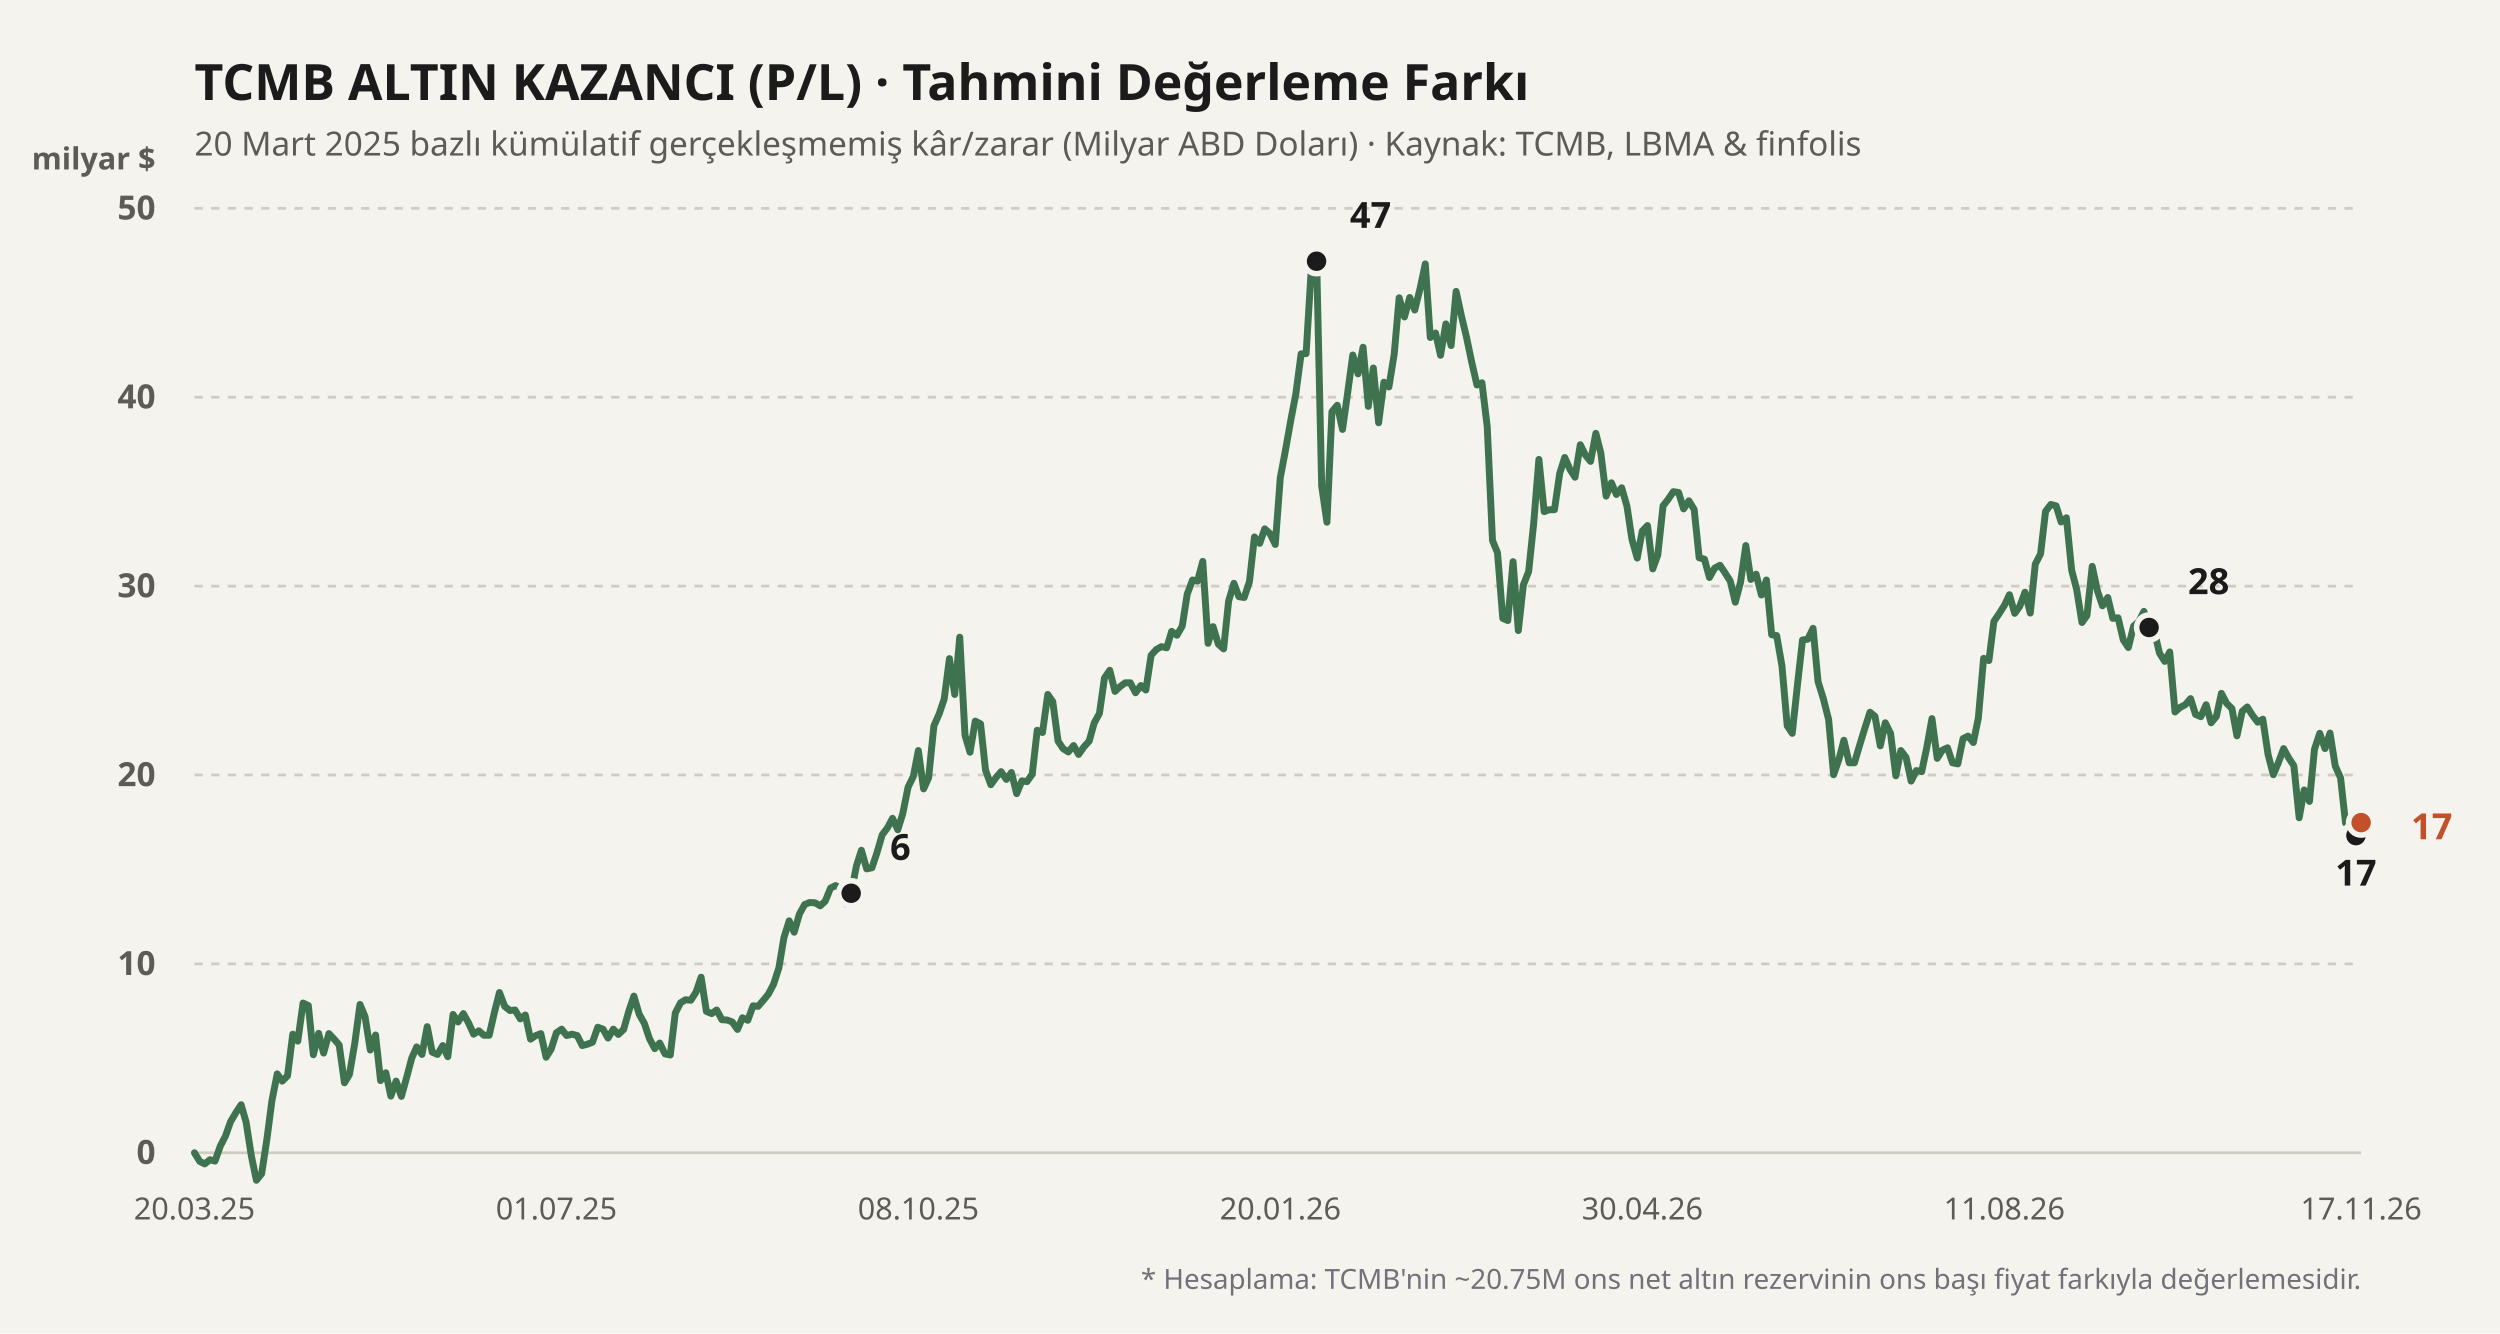
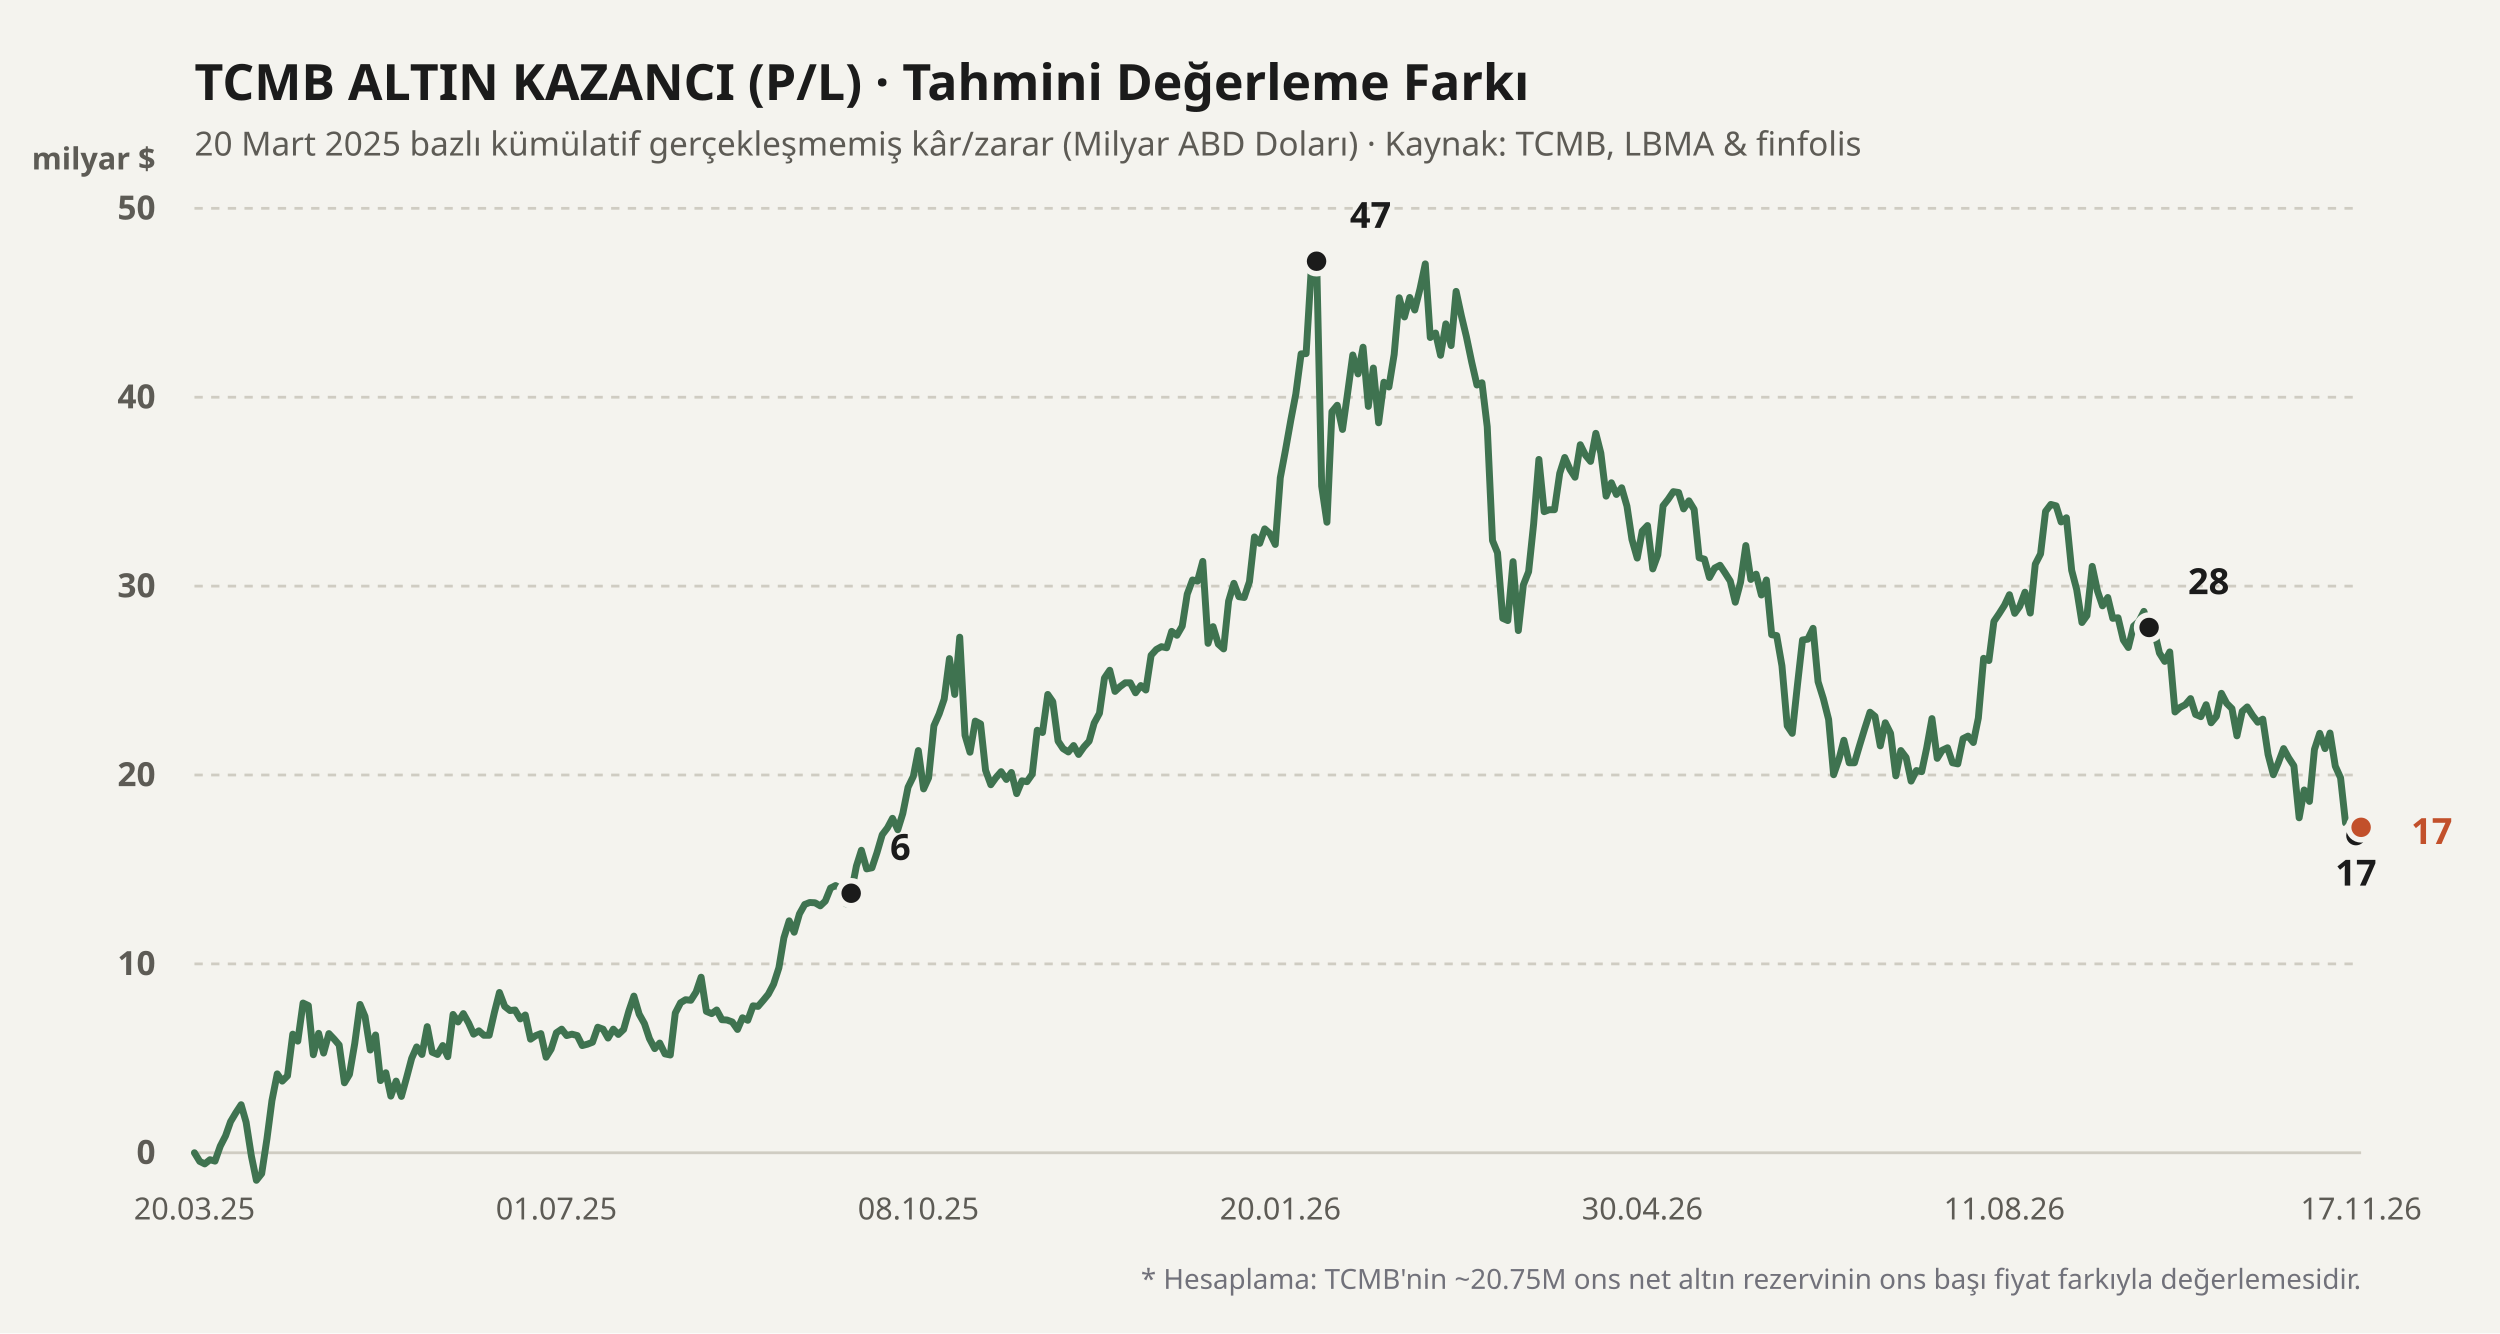
<svg xmlns="http://www.w3.org/2000/svg" viewBox="0 0 900 480" width="100%" height="100%">
  <rect width="900" height="480" fill="#f4f3ee" />
  <text x="70" y="36" fill="#1b1b1b" font-size="18" font-weight="700" font-family="'Bricolage Grotesque', system-ui, sans-serif">
    TCMB ALTIN KAZANCI (P/L) · Tahmini Değerleme Farkı
  </text>
  <text x="70" y="56" fill="#5d5b55" font-size="12" font-family="'Bricolage Grotesque', system-ui, sans-serif">
    20 Mart 2025 bazlı kümülatif gerçekleşmemiş kâr/zarar (Milyar ABD Doları) · Kaynak: TCMB, LBMA &amp; finfolis
  </text>
  <text x="56" y="61" fill="#5d5b55" font-size="11" font-weight="600" font-family="'Bricolage Grotesque', system-ui, sans-serif" text-anchor="end">milyar $</text>
  <line x1="70" y1="415" x2="850" y2="415" stroke="#cfccc2" stroke-width="1" stroke-dasharray="none" />
  <text x="56" y="419" fill="#5d5b55" font-size="12" font-family="'Bricolage Grotesque', system-ui, sans-serif" text-anchor="end" font-weight="600">0</text>
  <line x1="70" y1="347" x2="850" y2="347" stroke="#cfccc2" stroke-width="1" stroke-dasharray="3,3" />
  <text x="56" y="351" fill="#5d5b55" font-size="12" font-family="'Bricolage Grotesque', system-ui, sans-serif" text-anchor="end" font-weight="600">10</text>
  <line x1="70" y1="279" x2="850" y2="279" stroke="#cfccc2" stroke-width="1" stroke-dasharray="3,3" />
  <text x="56" y="283" fill="#5d5b55" font-size="12" font-family="'Bricolage Grotesque', system-ui, sans-serif" text-anchor="end" font-weight="600">20</text>
  <line x1="70" y1="211" x2="850" y2="211" stroke="#cfccc2" stroke-width="1" stroke-dasharray="3,3" />
  <text x="56" y="215" fill="#5d5b55" font-size="12" font-family="'Bricolage Grotesque', system-ui, sans-serif" text-anchor="end" font-weight="600">30</text>
  <line x1="70" y1="143" x2="850" y2="143" stroke="#cfccc2" stroke-width="1" stroke-dasharray="3,3" />
  <text x="56" y="147" fill="#5d5b55" font-size="12" font-family="'Bricolage Grotesque', system-ui, sans-serif" text-anchor="end" font-weight="600">40</text>
  <line x1="70" y1="75" x2="850" y2="75" stroke="#cfccc2" stroke-width="1" stroke-dasharray="3,3" />
  <text x="56" y="79" fill="#5d5b55" font-size="12" font-family="'Bricolage Grotesque', system-ui, sans-serif" text-anchor="end" font-weight="600">50</text>
  <defs>
    <linearGradient id="altin-grad" x1="0" y1="0" x2="0" y2="1">
      <stop offset="0%" stop-color="#3f7350" stop-opacity="0.25" />
      <stop offset="100%" stop-color="#3f7350" stop-opacity="0.02" />
    </linearGradient>
  </defs>
-   <polyline fill="none" stroke="#3f7350" stroke-width="2.5" stroke-linecap="round" stroke-linejoin="round" points="70.0,415.0 71.9,418.1 73.7,419.0 75.6,417.5 77.4,418.0 79.3,412.6 81.2,408.9 83.0,403.8 84.9,400.6 86.8,397.7 88.6,404.0 90.5,416.2 92.3,424.9 94.2,422.5 96.1,410.0 97.9,396.2 99.8,386.6 101.6,389.2 103.5,387.3 105.4,372.3 107.2,374.8 109.1,361.1 111.0,362.0 112.8,379.7 114.7,372.0 116.5,379.1 118.4,372.1 120.3,374.1 122.1,376.2 124.0,389.8 125.8,386.8 127.7,375.7 129.6,361.6 131.4,365.9 133.3,378.0 135.2,372.6 137.0,389.0 138.9,386.2 140.7,394.6 142.6,389.2 144.5,394.7 146.3,388.2 148.2,381.0 150.0,376.9 151.9,379.6 153.8,369.6 155.6,378.8 157.5,379.6 159.4,376.4 161.2,380.4 163.1,365.2 164.9,367.9 166.8,364.9 168.7,368.3 170.5,372.3 172.4,371.1 174.2,372.7 176.1,372.7 178.0,364.4 179.8,357.3 181.7,362.3 183.6,363.8 185.4,363.6 187.3,366.8 189.1,365.4 191.0,374.1 192.9,372.8 194.7,372.1 196.6,380.6 198.4,377.7 200.3,371.8 202.2,370.5 204.0,372.8 205.9,372.3 207.8,372.8 209.6,376.4 211.5,375.9 213.3,375.2 215.2,369.8 217.1,370.5 218.9,373.7 220.8,370.5 222.6,372.4 224.5,370.6 226.4,363.9 228.2,358.6 230.1,365.1 232.0,368.5 233.8,373.9 235.7,377.5 237.5,375.5 239.4,379.4 241.3,379.8 243.1,364.7 245.0,361.0 246.8,359.9 248.7,360.1 250.6,357.1 252.4,351.8 254.3,364.1 256.2,364.9 258.0,363.6 259.9,367.1 261.7,367.2 263.6,367.9 265.5,370.6 267.3,366.4 269.2,367.3 271.1,362.1 272.9,362.3 274.8,360.1 276.6,357.9 278.5,354.3 280.4,348.4 282.2,337.6 284.1,331.5 285.9,335.6 287.8,329.0 289.7,325.6 291.5,324.9 293.4,325.0 295.3,326.1 297.1,324.4 299.0,319.7 300.8,318.8 302.7,319.9 304.6,325.4 306.4,321.6 308.3,311.8 310.1,306.1 312.0,312.8 313.9,312.4 315.7,307.0 317.6,300.5 319.5,298.0 321.3,294.6 323.2,298.7 325.0,292.9 326.9,283.4 328.8,279.5 330.6,270.2 332.5,284.0 334.3,280.0 336.2,261.3 338.1,257.0 339.9,251.7 341.8,237.1 343.7,250.0 345.5,229.4 347.4,264.7 349.2,270.8 351.1,259.6 353.0,260.6 354.8,277.3 356.7,282.5 358.5,280.0 360.4,277.8 362.3,280.6 364.1,278.1 366.0,285.7 367.9,281.1 369.7,281.4 371.6,278.7 373.4,262.9 375.3,263.7 377.2,250.0 379.0,252.6 380.9,266.8 382.7,269.5 384.6,270.7 386.5,268.4 388.3,271.6 390.2,268.9 392.1,266.8 393.9,260.3 395.8,256.8 397.6,244.1 399.5,241.3 401.4,248.9 403.2,247.2 405.1,245.8 406.9,245.8 408.8,249.4 410.7,246.8 412.5,248.4 414.4,235.9 416.3,233.8 418.1,232.8 420.0,233.2 421.8,227.3 423.7,228.7 425.6,225.4 427.4,213.9 429.3,208.8 431.1,209.2 433.0,202.1 434.9,231.6 436.7,225.6 438.6,231.9 440.5,233.6 442.3,216.4 444.2,210.0 446.0,214.8 447.9,215.1 449.8,209.4 451.6,193.3 453.5,195.6 455.3,190.4 457.2,192.1 459.1,196.0 460.9,172.0 462.8,161.9 464.7,151.2 466.5,141.8 468.4,127.4 470.2,127.3 472.1,96.1 474.0,94.0 475.8,175.0 477.7,188.0 479.5,148.2 481.4,145.9 483.3,154.6 485.1,141.8 487.0,127.8 488.9,134.6 490.7,125.0 492.6,146.3 494.4,132.5 496.3,152.2 498.2,137.6 500.0,139.3 501.9,127.6 503.7,107.2 505.6,114.1 507.5,107.1 509.3,111.6 511.2,104.0 513.1,95.0 514.9,121.5 516.8,119.9 518.6,127.9 520.5,116.6 522.4,124.4 524.2,104.9 526.1,113.7 527.9,121.2 529.8,130.3 531.7,138.6 533.5,137.8 535.4,153.6 537.3,194.6 539.1,199.0 541.0,222.6 542.8,223.4 544.7,202.2 546.6,227.0 548.4,210.6 550.3,205.8 552.1,188.7 554.0,165.4 555.9,184.2 557.7,183.5 559.6,183.5 561.5,170.4 563.3,164.7 565.2,169.0 567.0,171.8 568.9,160.1 570.8,163.9 572.6,166.1 574.5,156.0 576.3,163.1 578.2,178.6 580.1,173.8 581.9,178.0 583.8,175.6 585.7,182.2 587.5,194.2 589.4,200.9 591.2,191.2 593.1,189.2 595.0,204.8 596.8,199.8 598.7,182.1 600.5,179.8 602.4,177.0 604.3,177.3 606.1,183.2 608.0,180.3 609.9,183.4 611.7,200.8 613.6,201.3 615.4,207.9 617.3,204.5 619.2,203.5 621.0,206.2 622.9,209.2 624.7,216.8 626.6,209.6 628.5,196.4 630.3,208.6 632.2,206.7 634.1,214.2 635.9,208.8 637.8,228.5 639.6,228.8 641.5,239.7 643.4,261.3 645.2,264.0 647.1,246.4 648.9,230.4 650.8,230.1 652.7,226.2 654.5,245.4 656.4,251.5 658.3,259.0 660.1,278.9 662.0,273.4 663.8,266.5 665.7,274.6 667.6,274.6 669.4,268.5 671.3,262.3 673.2,256.4 675.0,257.9 676.9,268.5 678.7,260.2 680.6,264.0 682.5,279.3 684.3,270.2 686.2,272.7 688.0,281.2 689.9,277.4 691.8,277.8 693.6,269.3 695.5,258.7 697.4,273.0 699.2,270.1 701.1,269.2 702.9,274.6 704.8,275.0 706.7,265.9 708.5,265.0 710.4,267.3 712.2,258.5 714.1,237.0 716.0,237.8 717.8,223.7 719.7,220.9 721.6,217.9 723.4,214.1 725.3,220.8 727.1,218.3 729.0,213.2 730.9,220.7 732.7,203.1 734.6,199.4 736.4,184.1 738.3,181.6 740.2,182.1 742.0,187.9 743.9,186.4 745.8,205.3 747.6,212.2 749.5,224.1 751.3,221.6 753.2,203.9 755.1,212.8 756.9,218.1 758.8,215.1 760.6,222.6 762.5,222.4 764.4,230.4 766.2,233.1 768.1,225.4 770.0,223.7 771.8,220.1 773.7,225.9 775.5,227.0 777.4,235.1 779.3,238.1 781.1,234.7 783.0,256.3 784.8,254.7 786.7,253.7 788.6,251.5 790.4,257.2 792.3,258.0 794.2,253.7 796.0,260.2 797.9,257.9 799.7,249.6 801.6,253.2 803.5,255.1 805.3,264.9 807.2,256.1 809.0,254.5 810.9,257.5 812.8,260.0 814.6,258.9 816.5,271.6 818.4,278.9 820.2,274.6 822.1,269.5 823.9,272.8 825.8,275.7 827.7,294.4 829.5,284.4 831.4,288.5 833.2,269.8 835.1,264.0 837.0,269.5 838.8,263.9 840.7,275.8 842.6,280.0 844.4,296.3 846.3,296.1 848.1,300.8 850.0,296.1" />
+   <polyline fill="none" stroke="#3f7350" stroke-width="2.5" stroke-linecap="round" stroke-linejoin="round" points="70.0,415.0 71.9,418.1 73.7,419.0 75.6,417.5 77.4,418.0 79.3,412.6 81.2,408.9 83.0,403.8 84.9,400.6 86.8,397.7 88.6,404.0 90.5,416.2 92.3,424.9 94.2,422.5 96.1,410.0 97.9,396.2 99.8,386.6 101.6,389.2 103.5,387.3 105.4,372.3 107.2,374.8 109.1,361.1 111.0,362.0 112.8,379.7 114.7,372.0 116.5,379.1 118.4,372.1 120.3,374.1 122.1,376.2 124.0,389.8 125.8,386.8 127.7,375.7 129.6,361.6 131.4,365.9 133.3,378.0 135.2,372.6 137.0,389.0 138.9,386.2 140.7,394.6 142.6,389.2 144.5,394.7 146.3,388.2 148.2,381.0 150.0,376.9 151.9,379.6 153.8,369.6 155.6,378.8 157.5,379.6 159.4,376.4 161.2,380.4 163.1,365.2 164.9,367.9 166.8,364.9 168.7,368.3 170.5,372.3 172.4,371.1 174.2,372.7 176.1,372.7 178.0,364.4 179.8,357.3 181.7,362.3 183.6,363.8 185.4,363.6 187.3,366.8 189.1,365.4 191.0,374.1 192.9,372.8 194.7,372.1 196.6,380.6 198.4,377.7 200.3,371.8 202.2,370.5 204.0,372.8 205.9,372.3 207.8,372.8 209.6,376.4 211.5,375.9 213.3,375.2 215.2,369.8 217.1,370.5 218.9,373.7 220.8,370.5 222.6,372.4 224.5,370.6 226.4,363.9 228.2,358.6 230.1,365.1 232.0,368.5 233.8,373.9 235.7,377.5 237.5,375.5 239.4,379.4 241.3,379.8 243.1,364.7 245.0,361.0 246.8,359.9 248.7,360.1 250.6,357.1 252.4,351.8 254.3,364.1 256.2,364.9 258.0,363.6 259.9,367.1 261.7,367.2 263.6,367.9 265.5,370.6 267.3,366.4 269.2,367.3 271.1,362.1 272.9,362.3 274.8,360.1 276.6,357.9 278.5,354.3 280.4,348.4 282.2,337.6 284.1,331.5 285.9,335.6 287.8,329.0 289.7,325.6 291.5,324.9 293.4,325.0 295.3,326.1 297.1,324.4 299.0,319.7 300.8,318.8 302.7,319.9 304.6,325.4 306.4,321.6 308.3,311.8 310.1,306.1 312.0,312.8 313.9,312.4 315.7,307.0 317.6,300.5 319.5,298.0 321.3,294.6 323.2,298.7 325.0,292.9 326.9,283.4 328.8,279.5 330.6,270.2 332.5,284.0 334.3,280.0 336.2,261.3 338.1,257.0 339.9,251.7 341.8,237.1 343.7,250.0 345.5,229.4 347.4,264.7 349.2,270.8 351.1,259.6 353.0,260.6 354.8,277.3 356.7,282.5 358.5,280.0 360.4,277.8 362.3,280.6 364.1,278.1 366.0,285.7 367.9,281.1 369.7,281.4 371.6,278.7 373.4,262.9 375.3,263.7 377.2,250.0 379.0,252.6 380.9,266.8 382.7,269.5 384.6,270.7 386.5,268.4 388.3,271.6 390.2,268.9 392.1,266.8 393.9,260.3 395.8,256.8 397.6,244.1 399.5,241.3 401.4,248.9 403.2,247.2 405.1,245.8 406.9,245.8 408.8,249.4 410.7,246.8 412.5,248.4 414.4,235.9 416.3,233.8 418.1,232.8 420.0,233.2 421.8,227.3 423.7,228.7 425.6,225.4 427.4,213.9 429.3,208.8 431.1,209.2 433.0,202.1 434.9,231.6 436.7,225.6 438.6,231.9 440.5,233.6 442.3,216.4 444.2,210.0 446.0,214.8 447.9,215.1 449.8,209.4 451.6,193.3 453.5,195.6 455.3,190.4 457.2,192.1 459.1,196.0 460.9,172.0 462.8,161.9 464.7,151.2 466.5,141.8 468.4,127.4 470.2,127.3 472.1,96.1 474.0,94.0 475.8,175.0 477.7,188.0 479.5,148.2 481.4,145.9 483.3,154.6 485.1,141.8 487.0,127.8 488.9,134.6 490.7,125.0 492.6,146.3 494.4,132.5 496.3,152.2 498.2,137.6 500.0,139.3 501.9,127.6 503.7,107.2 505.6,114.1 507.5,107.1 509.3,111.6 511.2,104.0 513.1,95.0 514.9,121.5 516.8,119.9 518.6,127.9 520.5,116.6 522.4,124.4 524.2,104.9 526.1,113.7 527.9,121.2 529.8,130.3 531.7,138.6 533.5,137.8 535.4,153.6 537.3,194.6 539.1,199.0 541.0,222.6 542.8,223.4 544.7,202.2 546.6,227.0 548.4,210.6 550.3,205.8 552.1,188.7 554.0,165.4 555.9,184.2 557.7,183.5 559.6,183.5 561.5,170.4 563.3,164.7 565.2,169.0 567.0,171.8 568.9,160.1 570.8,163.9 572.6,166.1 574.5,156.0 576.3,163.1 578.2,178.6 580.1,173.8 581.9,178.0 583.8,175.6 585.7,182.2 587.5,194.2 589.4,200.9 591.2,191.2 593.1,189.2 595.0,204.8 596.8,199.8 598.7,182.1 600.5,179.8 602.4,177.0 604.3,177.3 606.1,183.2 608.0,180.3 609.9,183.4 611.7,200.8 613.6,201.3 615.4,207.9 617.3,204.5 619.2,203.5 621.0,206.2 622.9,209.2 624.7,216.8 626.6,209.6 628.5,196.4 630.3,208.6 632.2,206.7 634.1,214.2 635.9,208.8 637.8,228.5 639.6,228.8 641.5,239.7 643.4,261.3 645.2,264.0 647.1,246.4 648.9,230.4 650.8,230.1 652.7,226.2 654.5,245.4 656.4,251.5 658.3,259.0 660.1,278.9 662.0,273.4 663.8,266.5 665.7,274.6 667.6,274.6 669.4,268.5 671.3,262.3 673.2,256.4 675.0,257.9 676.9,268.5 678.7,260.2 680.6,264.0 682.5,279.3 684.3,270.2 686.2,272.7 688.0,281.2 689.9,277.4 691.8,277.8 693.6,269.3 695.5,258.7 697.4,273.0 699.2,270.1 701.1,269.2 702.9,274.6 704.8,275.0 706.7,265.9 708.5,265.0 710.4,267.3 712.2,258.5 714.1,237.0 716.0,237.8 717.8,223.7 719.7,220.9 721.6,217.9 723.4,214.1 725.3,220.8 727.1,218.3 729.0,213.2 730.9,220.7 732.7,203.1 734.6,199.4 736.4,184.1 738.3,181.6 740.2,182.1 742.0,187.9 743.9,186.4 745.8,205.3 747.6,212.2 749.5,224.1 751.3,221.6 753.2,203.9 755.1,212.8 756.9,218.1 758.8,215.1 760.6,222.6 762.5,222.4 764.4,230.4 766.2,233.1 768.1,225.4 770.0,223.7 771.8,220.1 773.7,225.9 775.5,227.0 777.4,235.1 779.3,238.1 781.1,234.7 783.0,256.3 784.8,254.7 786.7,253.7 788.6,251.5 790.4,257.2 792.3,258.0 794.2,253.7 796.0,260.2 797.9,257.9 799.7,249.6 801.6,253.2 803.5,255.1 805.3,264.9 807.2,256.1 809.0,254.5 810.9,257.5 812.8,260.0 814.6,258.9 816.5,271.6 818.4,278.9 820.2,274.6 822.1,269.5 823.9,272.8 825.8,275.7 827.7,294.4 829.5,284.4 831.4,288.5 833.2,269.8 835.1,264.0 837.0,269.5 838.8,263.9 840.7,275.8 842.6,280.0 844.4,296.3 846.3,296.1 848.1,300.8 850.0,297.8" />
  <circle cx="306.42" cy="321.568" r="4.5" fill="#1b1b1b" stroke="#f4f3ee" stroke-width="2" />
  <text x="320.42" y="309.568" fill="#1b1b1b" font-weight="700" font-size="13" font-family="'Bricolage Grotesque', system-ui, sans-serif" text-anchor="start">6</text>
  <circle cx="473.962" cy="94.04" r="4.5" fill="#1b1b1b" stroke="#f4f3ee" stroke-width="2" />
  <text x="485.962" y="82.04" fill="#1b1b1b" font-weight="700" font-size="13" font-family="'Bricolage Grotesque', system-ui, sans-serif" text-anchor="start">47</text>
  <circle cx="848.138" cy="300.828" r="4.5" fill="#1b1b1b" stroke="#f4f3ee" stroke-width="2" />
  <text x="848.138" y="318.828" fill="#1b1b1b" font-weight="700" font-size="13" font-family="'Bricolage Grotesque', system-ui, sans-serif" text-anchor="middle">17</text>
  <circle cx="773.675" cy="225.892" r="4.5" fill="#1b1b1b" stroke="#f4f3ee" stroke-width="2" />
  <text x="787.675" y="213.892" fill="#1b1b1b" font-weight="700" font-size="13" font-family="'Bricolage Grotesque', system-ui, sans-serif" text-anchor="start">28</text>
-   <circle cx="850" cy="296.136" r="4.5" fill="#c2502b" stroke="#f4f3ee" stroke-width="2" />
-   <text x="868" y="302.136" fill="#c2502b" font-weight="700" font-size="13" font-family="'Bricolage Grotesque', system-ui, sans-serif" text-anchor="start">17</text>
+   <circle cx="850" cy="297.836" r="4.5" fill="#c2502b" stroke="#f4f3ee" stroke-width="2" />
+   <text x="868" y="303.836" fill="#c2502b" font-weight="700" font-size="13" font-family="'Bricolage Grotesque', system-ui, sans-serif" text-anchor="start">17</text>
  <text x="70" y="439" fill="#5d5b55" font-size="11" font-family="'Bricolage Grotesque', system-ui, sans-serif" text-anchor="middle">20.03.25</text>
  <text x="200.31" y="439" fill="#5d5b55" font-size="11" font-family="'Bricolage Grotesque', system-ui, sans-serif" text-anchor="middle">01.07.25</text>
  <text x="330.621" y="439" fill="#5d5b55" font-size="11" font-family="'Bricolage Grotesque', system-ui, sans-serif" text-anchor="middle">08.10.25</text>
  <text x="460.931" y="439" fill="#5d5b55" font-size="11" font-family="'Bricolage Grotesque', system-ui, sans-serif" text-anchor="middle">20.01.26</text>
  <text x="591.241" y="439" fill="#5d5b55" font-size="11" font-family="'Bricolage Grotesque', system-ui, sans-serif" text-anchor="middle">30.04.26</text>
  <text x="721.551" y="439" fill="#5d5b55" font-size="11" font-family="'Bricolage Grotesque', system-ui, sans-serif" text-anchor="middle">11.08.26</text>
  <text x="850" y="439" fill="#5d5b55" font-size="11" font-family="'Bricolage Grotesque', system-ui, sans-serif" text-anchor="middle">17.11.26</text>
  <text x="850" y="464" fill="#71717a" font-size="10" font-family="'Bricolage Grotesque', system-ui, sans-serif" text-anchor="end">
    * Hesaplama: TCMB'nin ~20.75M ons net altın rezervinin ons başı fiyat farkıyla değerlemesidir.
  </text>
</svg>
